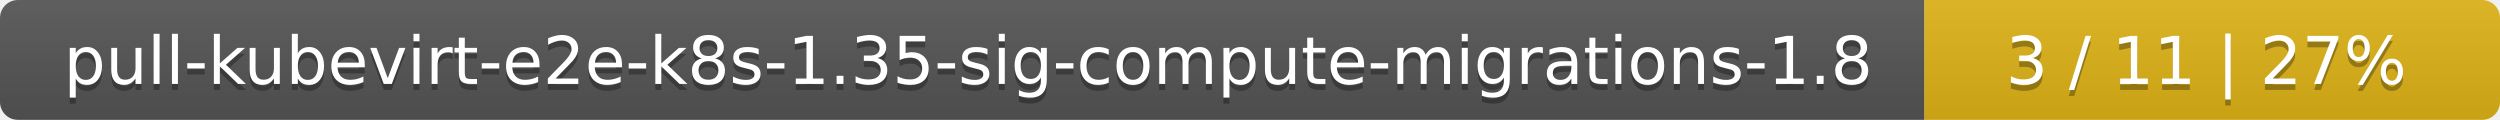
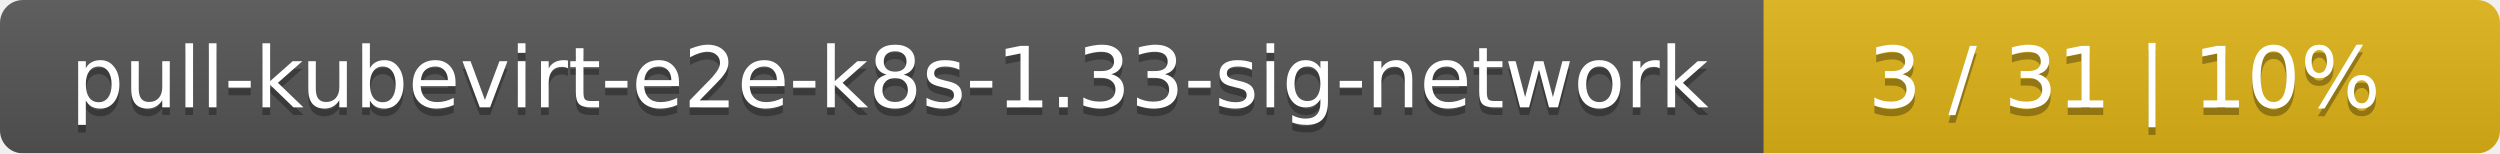
- <svg xmlns="http://www.w3.org/2000/svg" width="417" height="20">
+ <svg xmlns="http://www.w3.org/2000/svg" width="326" height="20">
  <linearGradient id="smooth" x2="0" y2="100%">
    <stop offset="0" stop-color="#bbb" stop-opacity=".1" />
    <stop offset="1" stop-opacity=".1" />
  </linearGradient>
  <mask id="round">
-     <rect width="417" height="20" rx="3" fill="#fff" />
+     <rect width="326" height="20" rx="3" fill="#fff" />
  </mask>
  <g mask="url(#round)">
-     <rect width="321" height="20" fill="#555" />
-     <rect x="321" width="96" height="20" fill="#dfb317" />
-     <rect width="417" height="20" fill="url(#smooth)" />
+     <rect width="230" height="20" fill="#555" />
+     <rect x="230" width="96" height="20" fill="#dfb317" />
+     <rect width="326" height="20" fill="url(#smooth)" />
  </g>
  <g fill="#fff" text-anchor="middle" font-family="DejaVu Sans,Verdana,Geneva,sans-serif" font-size="11">
-     <text x="161.5" y="15" fill="#010101" fill-opacity=".3">pull-kubevirt-e2e-k8s-1.35-sig-compute-migrations-1.8</text>
-     <text x="161.5" y="14">pull-kubevirt-e2e-k8s-1.35-sig-compute-migrations-1.8</text>
-     <text x="368" y="15" fill="#010101" fill-opacity=".3">3 / 11    |    27%</text>
-     <text x="368" y="14">3 / 11    |    27%</text>
+     <text x="116" y="15" fill="#010101" fill-opacity=".3">pull-kubevirt-e2e-k8s-1.33-sig-network</text>
+     <text x="116" y="14">pull-kubevirt-e2e-k8s-1.33-sig-network</text>
+     <text x="277" y="15" fill="#010101" fill-opacity=".3">3 / 31    |    10%</text>
+     <text x="277" y="14">3 / 31    |    10%</text>
  </g>
</svg>
